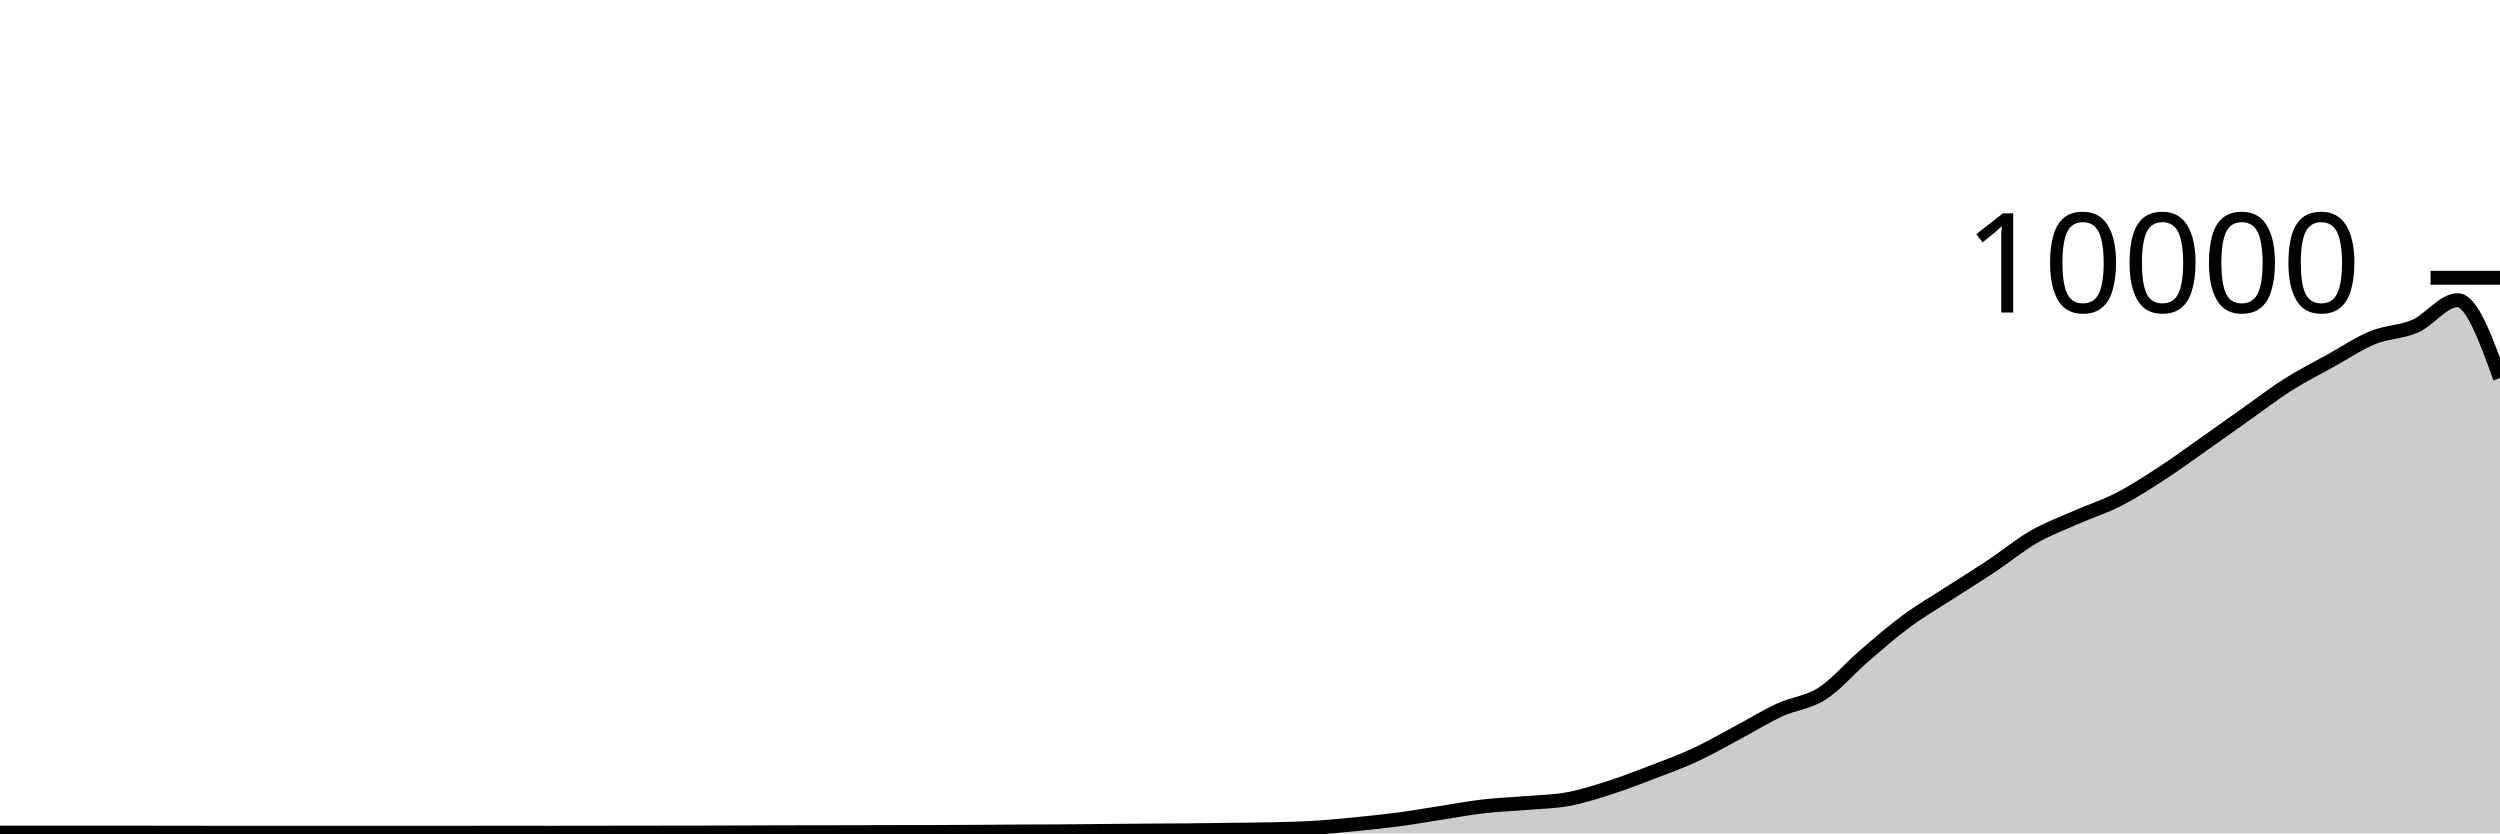
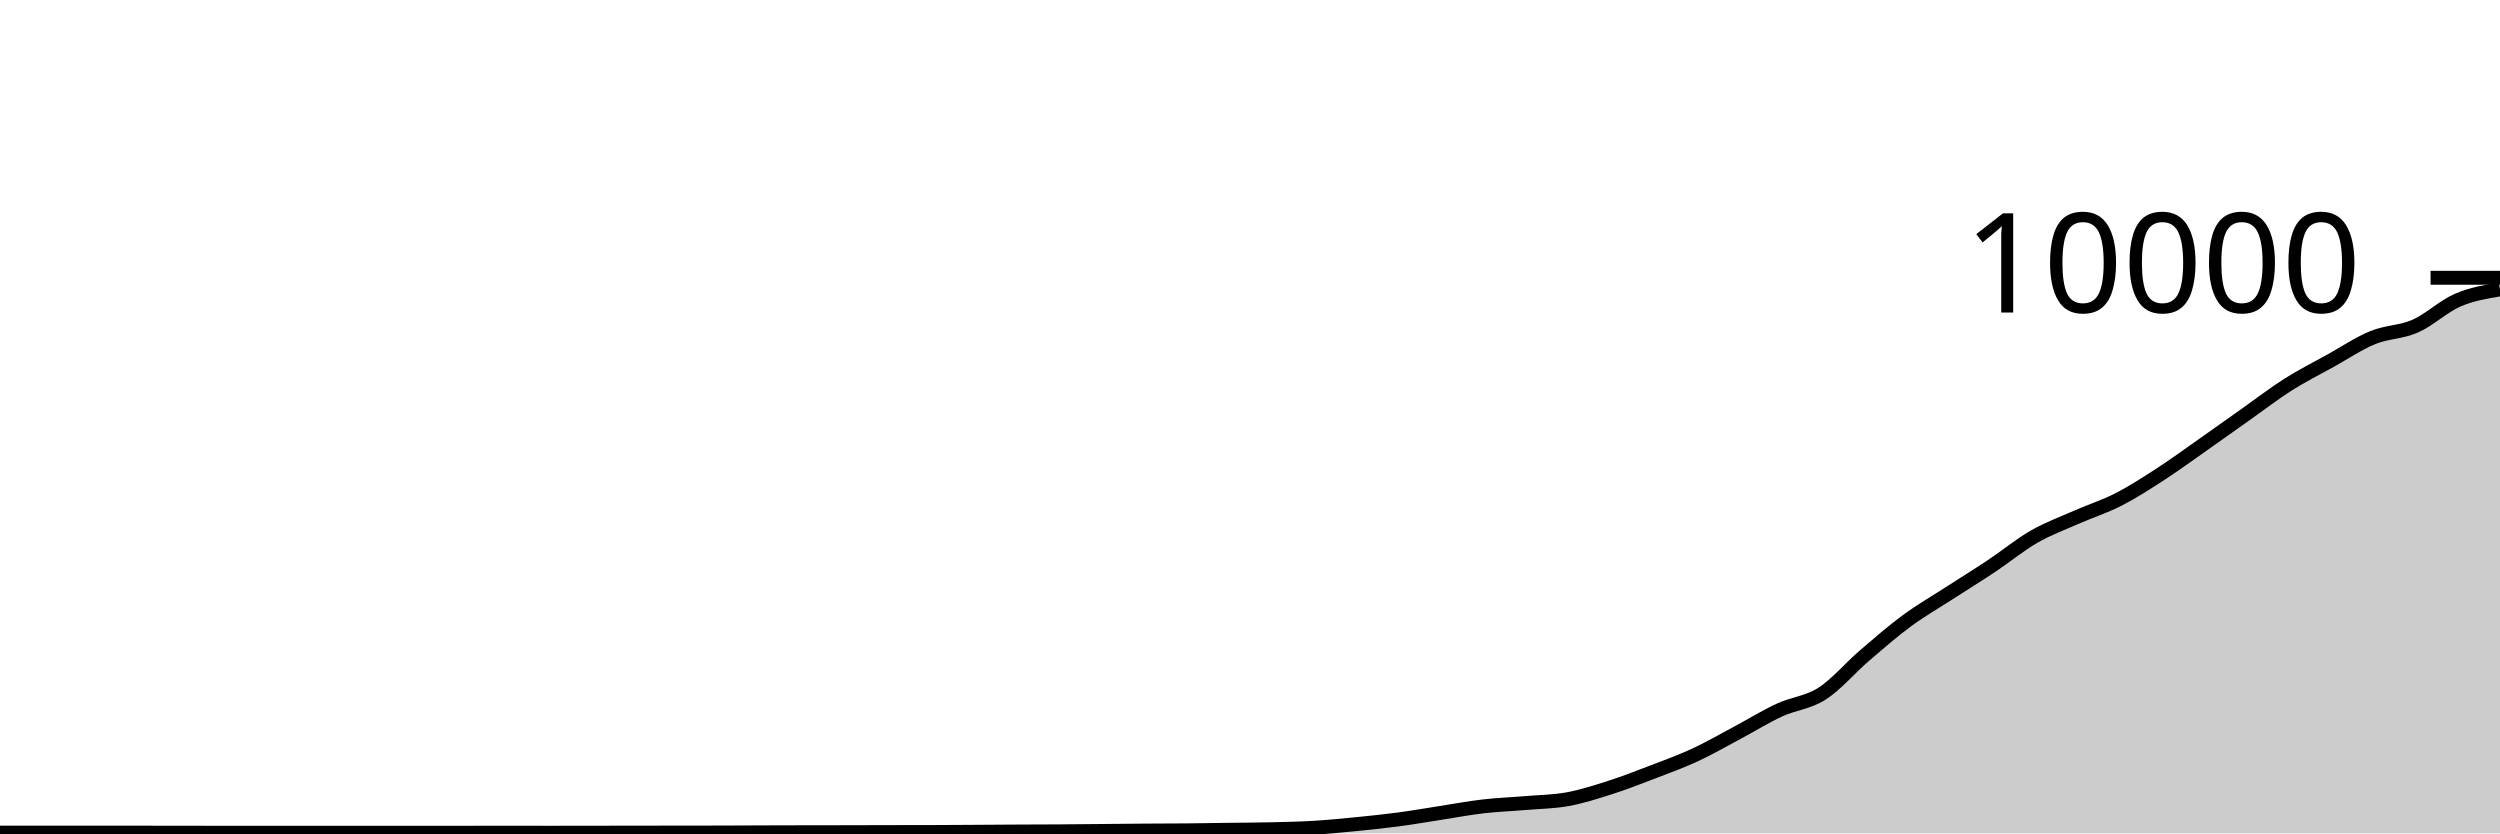
<svg xmlns="http://www.w3.org/2000/svg" viewBox="0 0 180 60">
  <g transform="translate(0,20)">
-     <path class="area" fill="rgba(0, 0, 0, 0.2)" d="M0,39.948C1.017,39.948,2.034,39.948,3.051,39.948C4.068,39.948,5.085,39.948,6.102,39.948C7.119,39.948,8.136,39.948,9.153,39.948C10.169,39.948,11.186,39.951,12.203,39.952C13.22,39.953,14.237,39.956,15.254,39.956C16.271,39.956,17.288,39.956,18.305,39.956C19.322,39.956,20.339,39.956,21.356,39.956C22.373,39.956,23.39,39.96,24.407,39.96C25.424,39.96,26.441,39.96,27.458,39.96C28.475,39.96,29.492,39.956,30.508,39.956C31.525,39.956,32.542,39.956,33.559,39.956C34.576,39.956,35.593,39.952,36.61,39.952C37.627,39.952,38.644,39.956,39.661,39.956C40.678,39.956,41.695,39.953,42.712,39.952C43.729,39.951,44.746,39.949,45.763,39.948C46.78,39.947,47.797,39.945,48.814,39.944C49.831,39.943,50.847,39.943,51.864,39.94C52.881,39.937,53.898,39.931,54.915,39.928C55.932,39.925,56.949,39.922,57.966,39.92C58.983,39.918,60,39.918,61.017,39.916C62.034,39.914,63.051,39.91,64.068,39.908C65.085,39.906,66.102,39.907,67.119,39.904C68.136,39.901,69.153,39.894,70.169,39.888C71.186,39.882,72.203,39.873,73.22,39.868C74.237,39.863,75.254,39.863,76.271,39.856C77.288,39.849,78.305,39.837,79.322,39.828C80.339,39.819,81.356,39.807,82.373,39.8C83.39,39.793,84.407,39.793,85.424,39.784C86.441,39.775,87.458,39.757,88.475,39.744C89.492,39.731,90.508,39.728,91.525,39.704C92.542,39.68,93.559,39.661,94.576,39.6C95.593,39.539,96.61,39.44,97.627,39.34C98.644,39.24,99.661,39.135,100.678,39C101.695,38.865,102.712,38.685,103.729,38.528C104.746,38.371,105.763,38.178,106.78,38.06C107.797,37.942,108.814,37.907,109.831,37.82C110.847,37.733,111.864,37.727,112.881,37.54C113.898,37.353,114.915,37.025,115.932,36.7C116.949,36.375,117.966,35.978,118.983,35.588C120,35.198,121.017,34.831,122.034,34.36C123.051,33.889,124.068,33.301,125.085,32.76C126.102,32.219,127.119,31.585,128.136,31.116C129.153,30.647,130.169,30.595,131.186,29.944C132.203,29.293,133.22,28.082,134.237,27.208C135.254,26.334,136.271,25.449,137.288,24.7C138.305,23.951,139.322,23.37,140.339,22.712C141.356,22.054,142.373,21.429,143.39,20.752C144.407,20.075,145.424,19.233,146.441,18.648C147.458,18.063,148.475,17.693,149.492,17.244C150.508,16.795,151.525,16.477,152.542,15.956C153.559,15.435,154.576,14.776,155.593,14.116C156.61,13.456,157.627,12.709,158.644,11.996C159.661,11.283,160.678,10.554,161.695,9.836C162.712,9.118,163.729,8.332,164.746,7.688C165.763,7.044,166.78,6.536,167.797,5.972C168.814,5.408,169.831,4.719,170.847,4.304C171.864,3.889,172.881,3.929,173.898,3.48C174.915,3.031,175.932,1.612,176.949,1.612C177.966,1.612,178.983,4.416,180,7.22L180,40C178.983,40,177.966,40,176.949,40C175.932,40,174.915,40,173.898,40C172.881,40,171.864,40,170.847,40C169.831,40,168.814,40,167.797,40C166.78,40,165.763,40,164.746,40C163.729,40,162.712,40,161.695,40C160.678,40,159.661,40,158.644,40C157.627,40,156.61,40,155.593,40C154.576,40,153.559,40,152.542,40C151.525,40,150.508,40,149.492,40C148.475,40,147.458,40,146.441,40C145.424,40,144.407,40,143.39,40C142.373,40,141.356,40,140.339,40C139.322,40,138.305,40,137.288,40C136.271,40,135.254,40,134.237,40C133.22,40,132.203,40,131.186,40C130.169,40,129.153,40,128.136,40C127.119,40,126.102,40,125.085,40C124.068,40,123.051,40,122.034,40C121.017,40,120,40,118.983,40C117.966,40,116.949,40,115.932,40C114.915,40,113.898,40,112.881,40C111.864,40,110.847,40,109.831,40C108.814,40,107.797,40,106.78,40C105.763,40,104.746,40,103.729,40C102.712,40,101.695,40,100.678,40C99.661,40,98.644,40,97.627,40C96.61,40,95.593,40,94.576,40C93.559,40,92.542,40,91.525,40C90.508,40,89.492,40,88.475,40C87.458,40,86.441,40,85.424,40C84.407,40,83.39,40,82.373,40C81.356,40,80.339,40,79.322,40C78.305,40,77.288,40,76.271,40C75.254,40,74.237,40,73.22,40C72.203,40,71.186,40,70.169,40C69.153,40,68.136,40,67.119,40C66.102,40,65.085,40,64.068,40C63.051,40,62.034,40,61.017,40C60,40,58.983,40,57.966,40C56.949,40,55.932,40,54.915,40C53.898,40,52.881,40,51.864,40C50.847,40,49.831,40,48.814,40C47.797,40,46.78,40,45.763,40C44.746,40,43.729,40,42.712,40C41.695,40,40.678,40,39.661,40C38.644,40,37.627,40,36.61,40C35.593,40,34.576,40,33.559,40C32.542,40,31.525,40,30.508,40C29.492,40,28.475,40,27.458,40C26.441,40,25.424,40,24.407,40C23.39,40,22.373,40,21.356,40C20.339,40,19.322,40,18.305,40C17.288,40,16.271,40,15.254,40C14.237,40,13.22,40,12.203,40C11.186,40,10.169,40,9.153,40C8.136,40,7.119,40,6.102,40C5.085,40,4.068,40,3.051,40C2.034,40,1.017,40,0,40Z" />
-     <path class="line" stroke="black" fill="none" d="M0,39.948C1.017,39.948,2.034,39.948,3.051,39.948C4.068,39.948,5.085,39.948,6.102,39.948C7.119,39.948,8.136,39.948,9.153,39.948C10.169,39.948,11.186,39.951,12.203,39.952C13.22,39.953,14.237,39.956,15.254,39.956C16.271,39.956,17.288,39.956,18.305,39.956C19.322,39.956,20.339,39.956,21.356,39.956C22.373,39.956,23.39,39.96,24.407,39.96C25.424,39.96,26.441,39.96,27.458,39.96C28.475,39.96,29.492,39.956,30.508,39.956C31.525,39.956,32.542,39.956,33.559,39.956C34.576,39.956,35.593,39.952,36.61,39.952C37.627,39.952,38.644,39.956,39.661,39.956C40.678,39.956,41.695,39.953,42.712,39.952C43.729,39.951,44.746,39.949,45.763,39.948C46.78,39.947,47.797,39.945,48.814,39.944C49.831,39.943,50.847,39.943,51.864,39.94C52.881,39.937,53.898,39.931,54.915,39.928C55.932,39.925,56.949,39.922,57.966,39.92C58.983,39.918,60,39.918,61.017,39.916C62.034,39.914,63.051,39.91,64.068,39.908C65.085,39.906,66.102,39.907,67.119,39.904C68.136,39.901,69.153,39.894,70.169,39.888C71.186,39.882,72.203,39.873,73.22,39.868C74.237,39.863,75.254,39.863,76.271,39.856C77.288,39.849,78.305,39.837,79.322,39.828C80.339,39.819,81.356,39.807,82.373,39.8C83.39,39.793,84.407,39.793,85.424,39.784C86.441,39.775,87.458,39.757,88.475,39.744C89.492,39.731,90.508,39.728,91.525,39.704C92.542,39.68,93.559,39.661,94.576,39.6C95.593,39.539,96.61,39.44,97.627,39.34C98.644,39.24,99.661,39.135,100.678,39C101.695,38.865,102.712,38.685,103.729,38.528C104.746,38.371,105.763,38.178,106.78,38.06C107.797,37.942,108.814,37.907,109.831,37.82C110.847,37.733,111.864,37.727,112.881,37.54C113.898,37.353,114.915,37.025,115.932,36.7C116.949,36.375,117.966,35.978,118.983,35.588C120,35.198,121.017,34.831,122.034,34.36C123.051,33.889,124.068,33.301,125.085,32.76C126.102,32.219,127.119,31.585,128.136,31.116C129.153,30.647,130.169,30.595,131.186,29.944C132.203,29.293,133.22,28.082,134.237,27.208C135.254,26.334,136.271,25.449,137.288,24.7C138.305,23.951,139.322,23.37,140.339,22.712C141.356,22.054,142.373,21.429,143.39,20.752C144.407,20.075,145.424,19.233,146.441,18.648C147.458,18.063,148.475,17.693,149.492,17.244C150.508,16.795,151.525,16.477,152.542,15.956C153.559,15.435,154.576,14.776,155.593,14.116C156.61,13.456,157.627,12.709,158.644,11.996C159.661,11.283,160.678,10.554,161.695,9.836C162.712,9.118,163.729,8.332,164.746,7.688C165.763,7.044,166.78,6.536,167.797,5.972C168.814,5.408,169.831,4.719,170.847,4.304C171.864,3.889,172.881,3.929,173.898,3.48C174.915,3.031,175.932,1.612,176.949,1.612C177.966,1.612,178.983,4.416,180,7.22" />
+     <path class="area" fill="rgba(0, 0, 0, 0.2)" d="M0,39.948C1.017,39.948,2.034,39.948,3.051,39.948C4.068,39.948,5.085,39.948,6.102,39.948C7.119,39.948,8.136,39.948,9.153,39.948C10.169,39.948,11.186,39.951,12.203,39.952C13.22,39.953,14.237,39.956,15.254,39.956C16.271,39.956,17.288,39.956,18.305,39.956C19.322,39.956,20.339,39.956,21.356,39.956C22.373,39.956,23.39,39.96,24.407,39.96C25.424,39.96,26.441,39.96,27.458,39.96C28.475,39.96,29.492,39.956,30.508,39.956C31.525,39.956,32.542,39.956,33.559,39.956C34.576,39.956,35.593,39.952,36.61,39.952C37.627,39.952,38.644,39.956,39.661,39.956C40.678,39.956,41.695,39.953,42.712,39.952C43.729,39.951,44.746,39.949,45.763,39.948C46.78,39.947,47.797,39.945,48.814,39.944C49.831,39.943,50.847,39.943,51.864,39.94C52.881,39.937,53.898,39.931,54.915,39.928C55.932,39.925,56.949,39.922,57.966,39.92C58.983,39.918,60,39.918,61.017,39.916C62.034,39.914,63.051,39.91,64.068,39.908C65.085,39.906,66.102,39.907,67.119,39.904C68.136,39.901,69.153,39.894,70.169,39.888C71.186,39.882,72.203,39.873,73.22,39.868C74.237,39.863,75.254,39.863,76.271,39.856C77.288,39.849,78.305,39.837,79.322,39.828C80.339,39.819,81.356,39.807,82.373,39.8C83.39,39.793,84.407,39.793,85.424,39.784C86.441,39.775,87.458,39.757,88.475,39.744C89.492,39.731,90.508,39.728,91.525,39.704C92.542,39.68,93.559,39.661,94.576,39.6C95.593,39.539,96.61,39.44,97.627,39.34C98.644,39.24,99.661,39.135,100.678,39C101.695,38.865,102.712,38.685,103.729,38.528C104.746,38.371,105.763,38.178,106.78,38.06C107.797,37.942,108.814,37.907,109.831,37.82C110.847,37.733,111.864,37.727,112.881,37.54C113.898,37.353,114.915,37.025,115.932,36.7C116.949,36.375,117.966,35.978,118.983,35.588C120,35.198,121.017,34.831,122.034,34.36C123.051,33.889,124.068,33.301,125.085,32.76C126.102,32.219,127.119,31.585,128.136,31.116C129.153,30.647,130.169,30.595,131.186,29.944C132.203,29.293,133.22,28.082,134.237,27.208C135.254,26.334,136.271,25.449,137.288,24.7C138.305,23.951,139.322,23.37,140.339,22.712C141.356,22.054,142.373,21.429,143.39,20.752C144.407,20.075,145.424,19.233,146.441,18.648C147.458,18.063,148.475,17.693,149.492,17.244C150.508,16.795,151.525,16.477,152.542,15.956C153.559,15.435,154.576,14.776,155.593,14.116C156.61,13.456,157.627,12.709,158.644,11.996C159.661,11.283,160.678,10.554,161.695,9.836C162.712,9.118,163.729,8.332,164.746,7.688C165.763,7.044,166.78,6.536,167.797,5.972C168.814,5.408,169.831,4.719,170.847,4.304C171.864,3.889,172.881,3.929,173.898,3.48C174.915,3.031,175.932,2.053,176.949,1.612C177.966,1.171,178.983,1.004,180,0.836L180,40C178.983,40,177.966,40,176.949,40C175.932,40,174.915,40,173.898,40C172.881,40,171.864,40,170.847,40C169.831,40,168.814,40,167.797,40C166.78,40,165.763,40,164.746,40C163.729,40,162.712,40,161.695,40C160.678,40,159.661,40,158.644,40C157.627,40,156.61,40,155.593,40C154.576,40,153.559,40,152.542,40C151.525,40,150.508,40,149.492,40C148.475,40,147.458,40,146.441,40C145.424,40,144.407,40,143.39,40C142.373,40,141.356,40,140.339,40C139.322,40,138.305,40,137.288,40C136.271,40,135.254,40,134.237,40C133.22,40,132.203,40,131.186,40C130.169,40,129.153,40,128.136,40C127.119,40,126.102,40,125.085,40C124.068,40,123.051,40,122.034,40C121.017,40,120,40,118.983,40C117.966,40,116.949,40,115.932,40C114.915,40,113.898,40,112.881,40C111.864,40,110.847,40,109.831,40C108.814,40,107.797,40,106.78,40C105.763,40,104.746,40,103.729,40C102.712,40,101.695,40,100.678,40C99.661,40,98.644,40,97.627,40C96.61,40,95.593,40,94.576,40C93.559,40,92.542,40,91.525,40C90.508,40,89.492,40,88.475,40C87.458,40,86.441,40,85.424,40C84.407,40,83.39,40,82.373,40C81.356,40,80.339,40,79.322,40C78.305,40,77.288,40,76.271,40C75.254,40,74.237,40,73.22,40C72.203,40,71.186,40,70.169,40C69.153,40,68.136,40,67.119,40C66.102,40,65.085,40,64.068,40C63.051,40,62.034,40,61.017,40C60,40,58.983,40,57.966,40C56.949,40,55.932,40,54.915,40C53.898,40,52.881,40,51.864,40C50.847,40,49.831,40,48.814,40C47.797,40,46.78,40,45.763,40C44.746,40,43.729,40,42.712,40C41.695,40,40.678,40,39.661,40C38.644,40,37.627,40,36.61,40C35.593,40,34.576,40,33.559,40C32.542,40,31.525,40,30.508,40C29.492,40,28.475,40,27.458,40C26.441,40,25.424,40,24.407,40C23.39,40,22.373,40,21.356,40C20.339,40,19.322,40,18.305,40C17.288,40,16.271,40,15.254,40C14.237,40,13.22,40,12.203,40C11.186,40,10.169,40,9.153,40C8.136,40,7.119,40,6.102,40C5.085,40,4.068,40,3.051,40C2.034,40,1.017,40,0,40Z" />
+     <path class="line" stroke="black" fill="none" d="M0,39.948C1.017,39.948,2.034,39.948,3.051,39.948C4.068,39.948,5.085,39.948,6.102,39.948C7.119,39.948,8.136,39.948,9.153,39.948C10.169,39.948,11.186,39.951,12.203,39.952C13.22,39.953,14.237,39.956,15.254,39.956C16.271,39.956,17.288,39.956,18.305,39.956C19.322,39.956,20.339,39.956,21.356,39.956C22.373,39.956,23.39,39.96,24.407,39.96C25.424,39.96,26.441,39.96,27.458,39.96C28.475,39.96,29.492,39.956,30.508,39.956C31.525,39.956,32.542,39.956,33.559,39.956C34.576,39.956,35.593,39.952,36.61,39.952C37.627,39.952,38.644,39.956,39.661,39.956C40.678,39.956,41.695,39.953,42.712,39.952C43.729,39.951,44.746,39.949,45.763,39.948C46.78,39.947,47.797,39.945,48.814,39.944C49.831,39.943,50.847,39.943,51.864,39.94C52.881,39.937,53.898,39.931,54.915,39.928C55.932,39.925,56.949,39.922,57.966,39.92C58.983,39.918,60,39.918,61.017,39.916C62.034,39.914,63.051,39.91,64.068,39.908C65.085,39.906,66.102,39.907,67.119,39.904C68.136,39.901,69.153,39.894,70.169,39.888C71.186,39.882,72.203,39.873,73.22,39.868C74.237,39.863,75.254,39.863,76.271,39.856C77.288,39.849,78.305,39.837,79.322,39.828C80.339,39.819,81.356,39.807,82.373,39.8C83.39,39.793,84.407,39.793,85.424,39.784C86.441,39.775,87.458,39.757,88.475,39.744C89.492,39.731,90.508,39.728,91.525,39.704C92.542,39.68,93.559,39.661,94.576,39.6C95.593,39.539,96.61,39.44,97.627,39.34C98.644,39.24,99.661,39.135,100.678,39C101.695,38.865,102.712,38.685,103.729,38.528C104.746,38.371,105.763,38.178,106.78,38.06C107.797,37.942,108.814,37.907,109.831,37.82C110.847,37.733,111.864,37.727,112.881,37.54C113.898,37.353,114.915,37.025,115.932,36.7C116.949,36.375,117.966,35.978,118.983,35.588C120,35.198,121.017,34.831,122.034,34.36C123.051,33.889,124.068,33.301,125.085,32.76C126.102,32.219,127.119,31.585,128.136,31.116C129.153,30.647,130.169,30.595,131.186,29.944C132.203,29.293,133.22,28.082,134.237,27.208C135.254,26.334,136.271,25.449,137.288,24.7C138.305,23.951,139.322,23.37,140.339,22.712C141.356,22.054,142.373,21.429,143.39,20.752C144.407,20.075,145.424,19.233,146.441,18.648C147.458,18.063,148.475,17.693,149.492,17.244C150.508,16.795,151.525,16.477,152.542,15.956C153.559,15.435,154.576,14.776,155.593,14.116C156.61,13.456,157.627,12.709,158.644,11.996C159.661,11.283,160.678,10.554,161.695,9.836C162.712,9.118,163.729,8.332,164.746,7.688C165.763,7.044,166.78,6.536,167.797,5.972C168.814,5.408,169.831,4.719,170.847,4.304C171.864,3.889,172.881,3.929,173.898,3.48C174.915,3.031,175.932,2.053,176.949,1.612C177.966,1.171,178.983,1.004,180,0.836" />
    <path class="axis-ceiling" stroke-width="1" stroke="black" fill="none" d="M175,0L180,0" />
    <text class="axis-ceiling-label" font-family="sans-serif" text-anchor="end" font-size="10px" x="170" y="2.5">10000</text>
  </g>
</svg>
